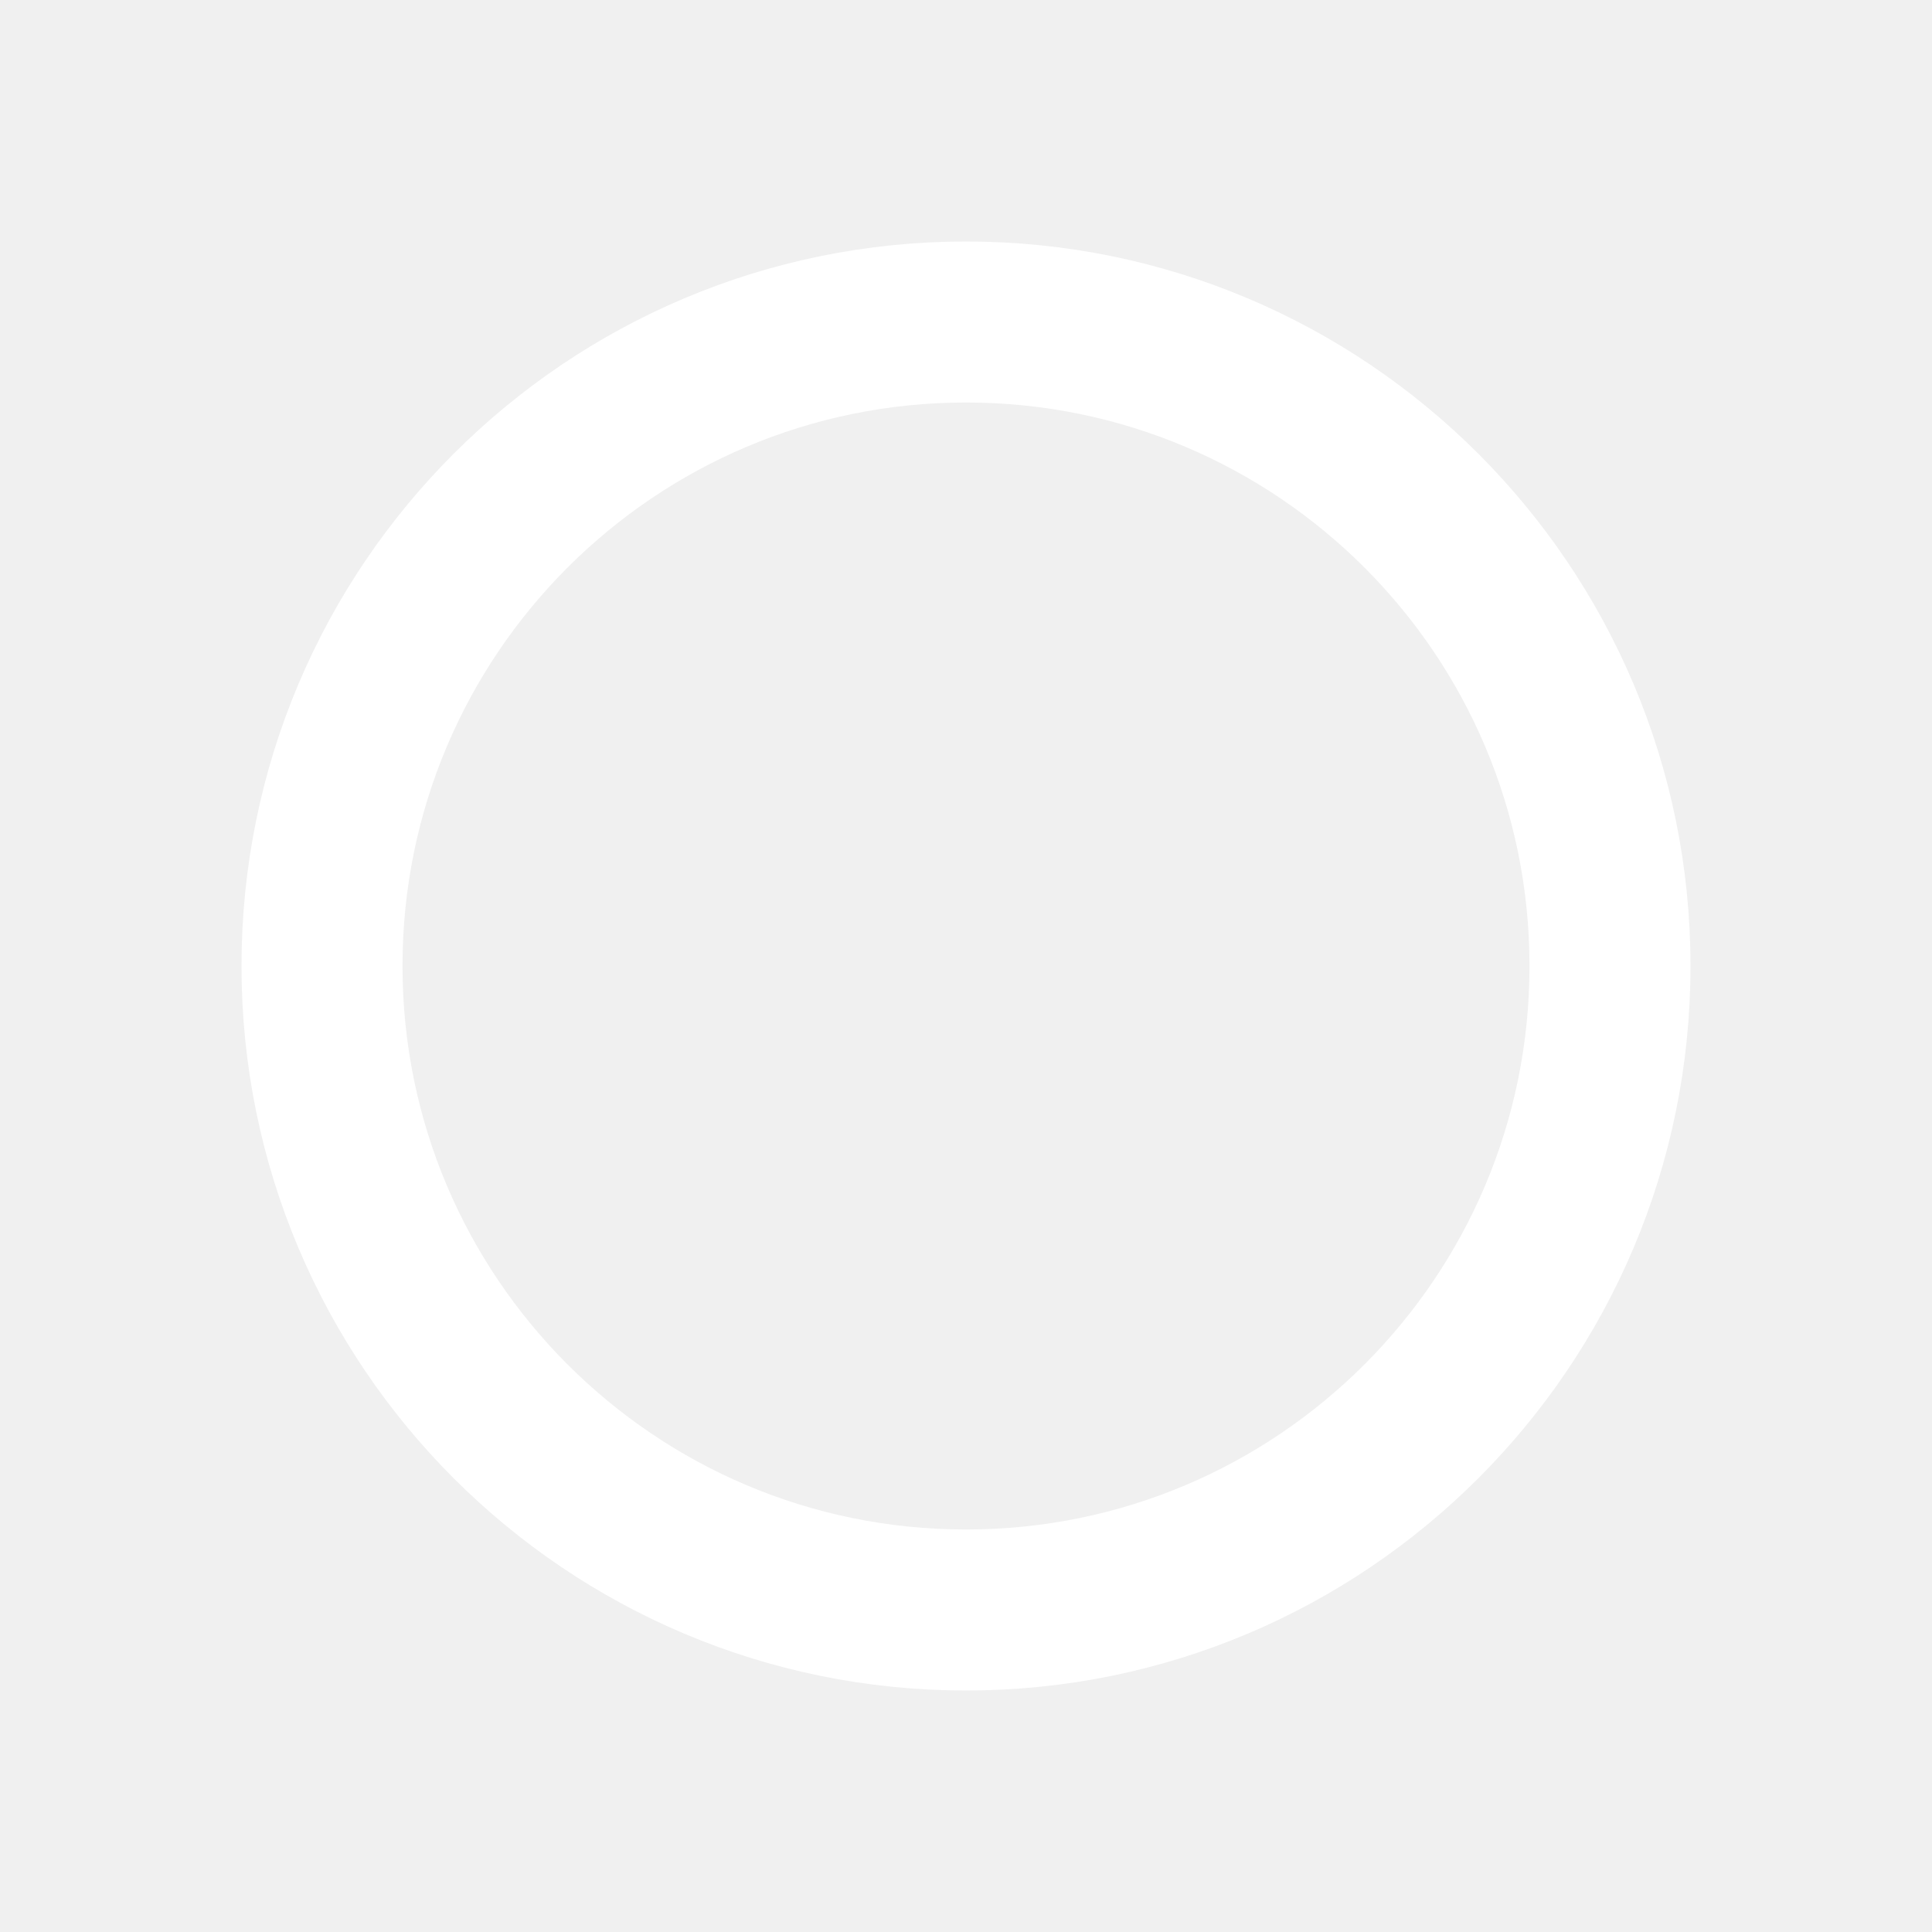
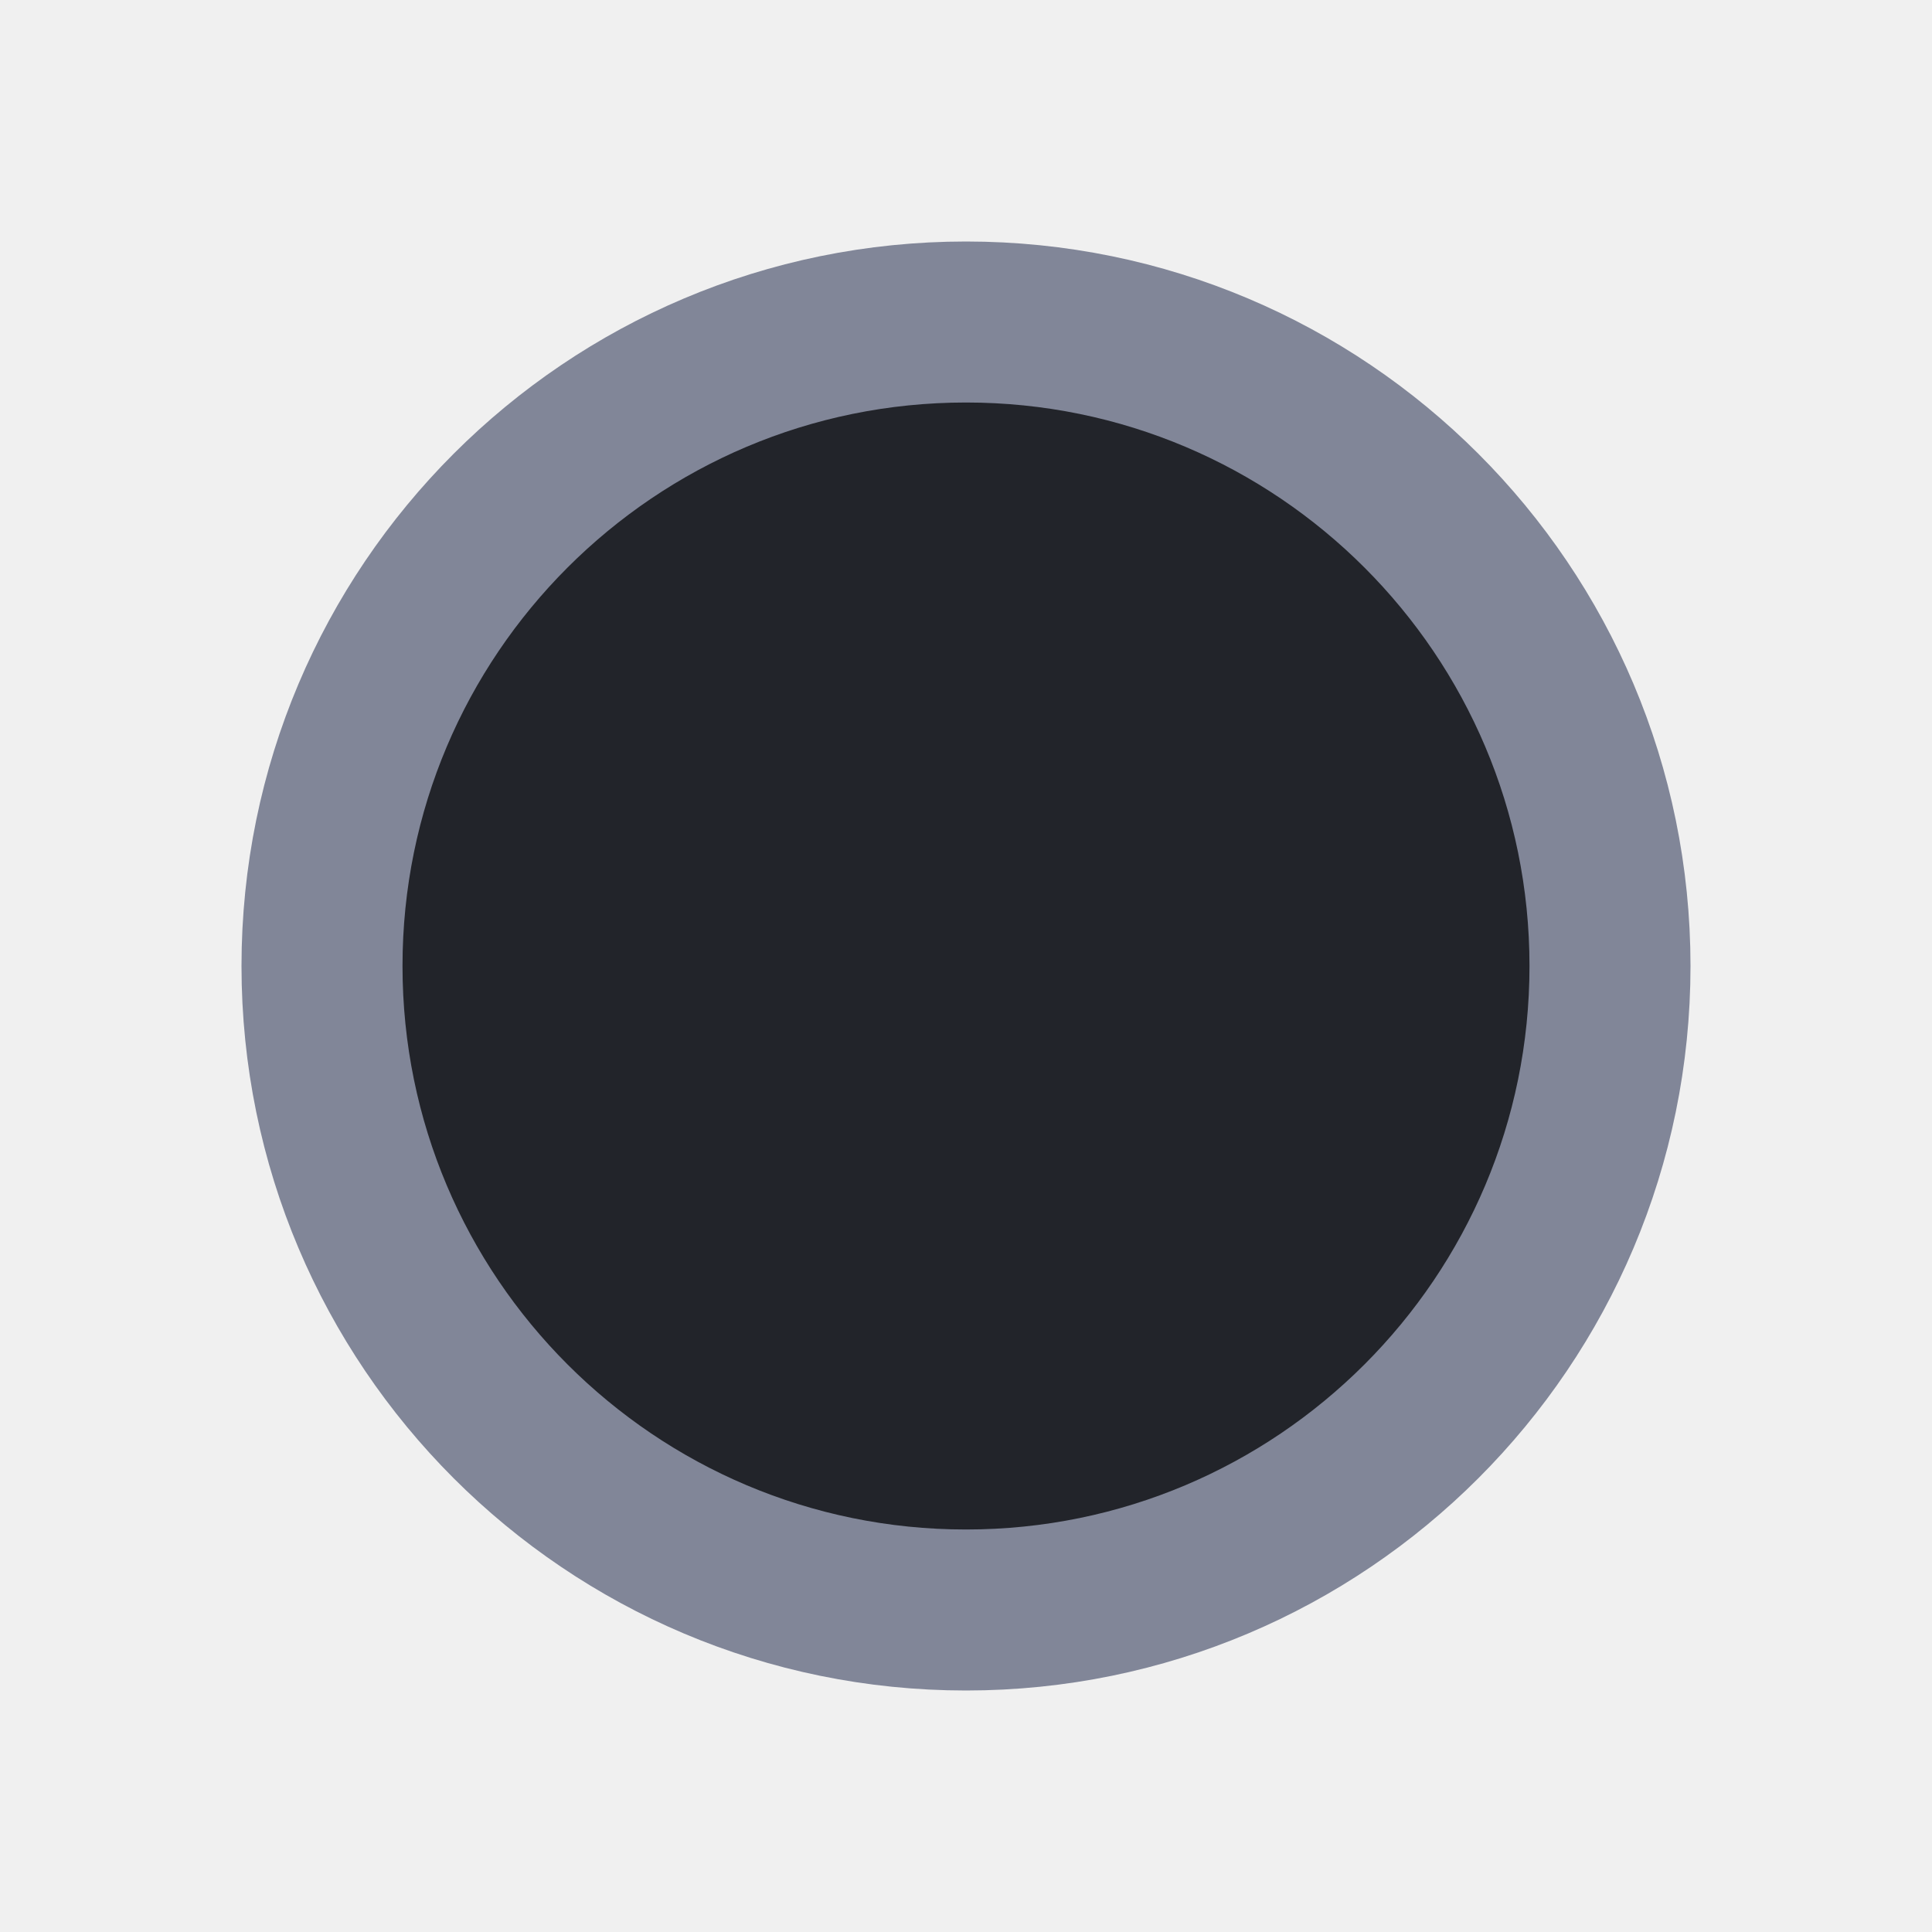
- <svg xmlns="http://www.w3.org/2000/svg" width="24" height="24" viewBox="0 0 24 24" fill="none">
-   <circle cx="12" cy="12" r="8" stroke="white" stroke-width="2" />
+ <svg xmlns="http://www.w3.org/2000/svg" width="24" height="24" viewBox="0 0 24 24" fill="#22242A">
+   <circle cx="12" cy="12" r="8" stroke="#818698" stroke-width="2" fill="#22242A" />
</svg>
